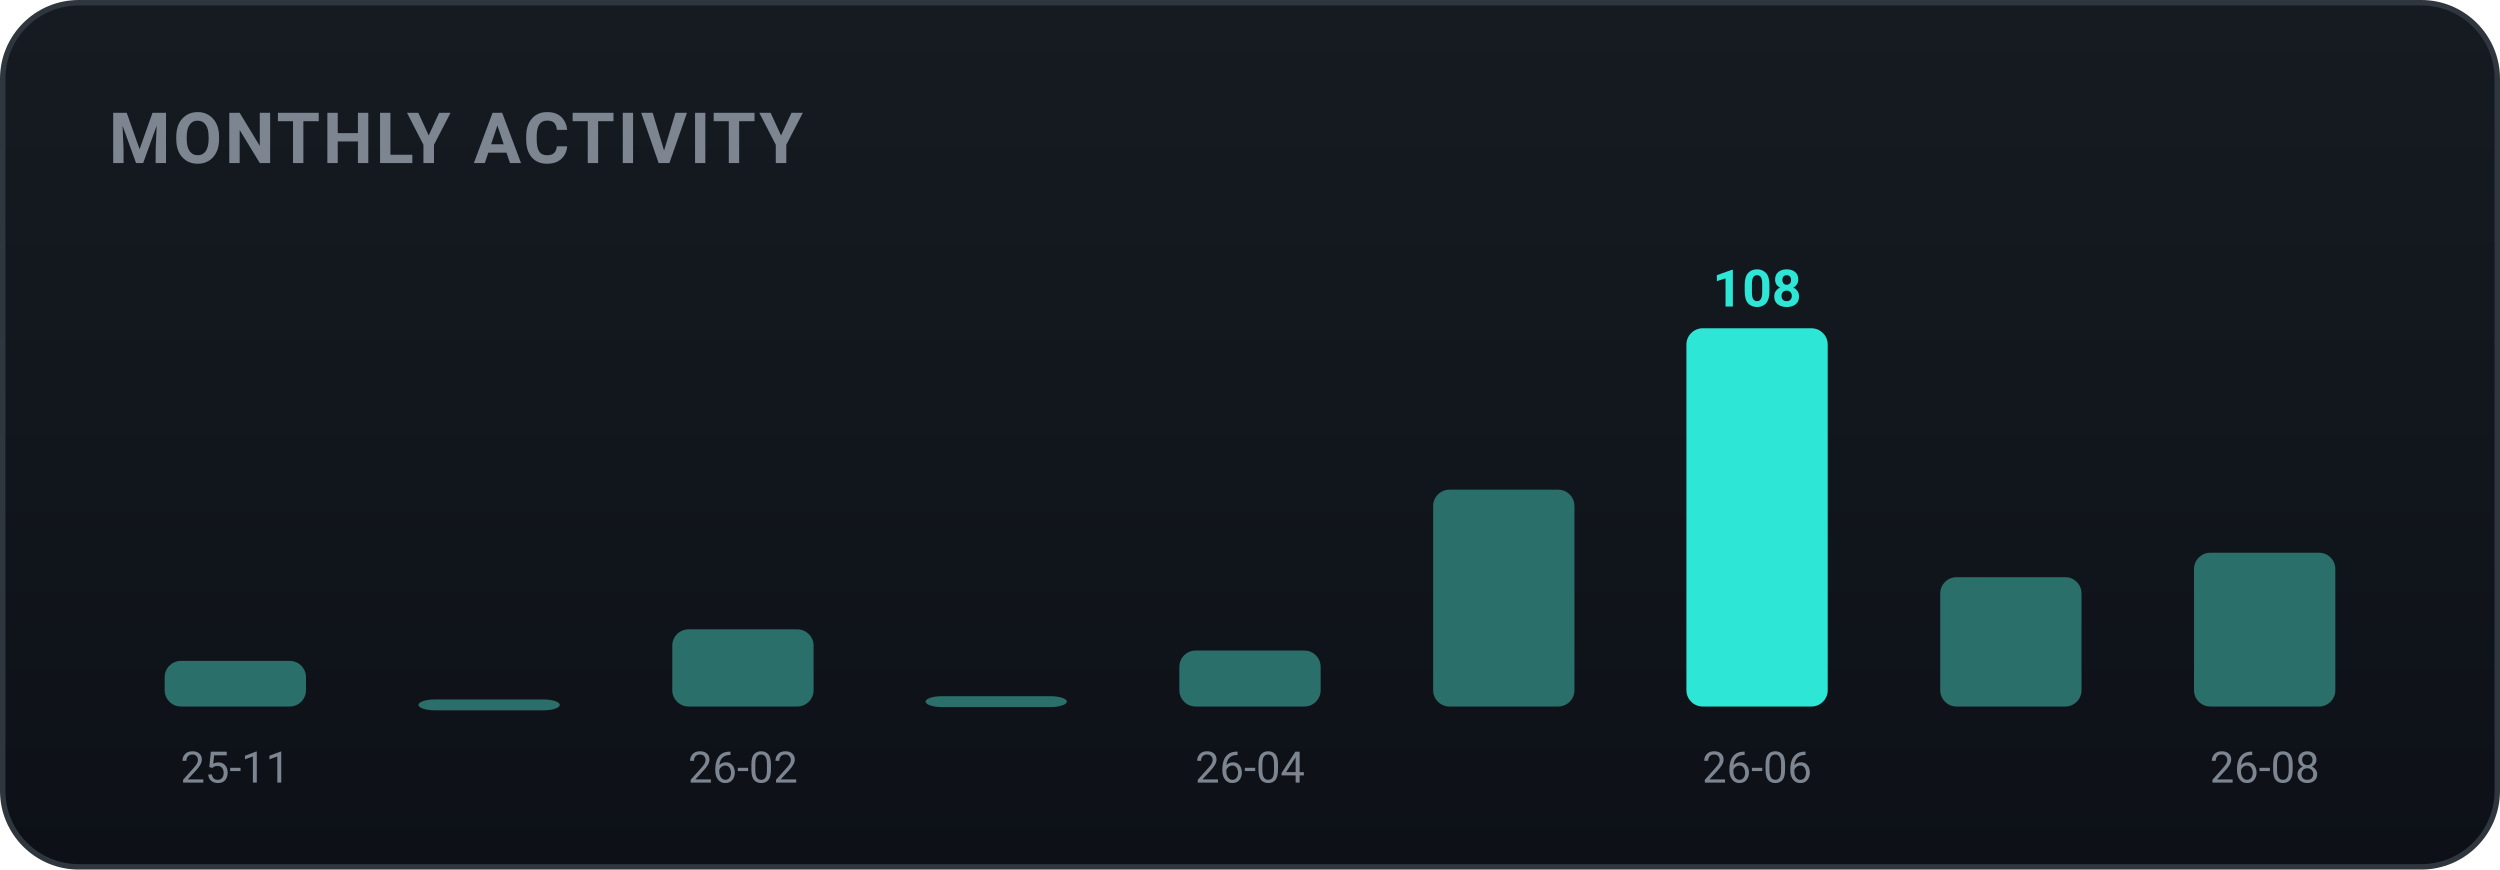
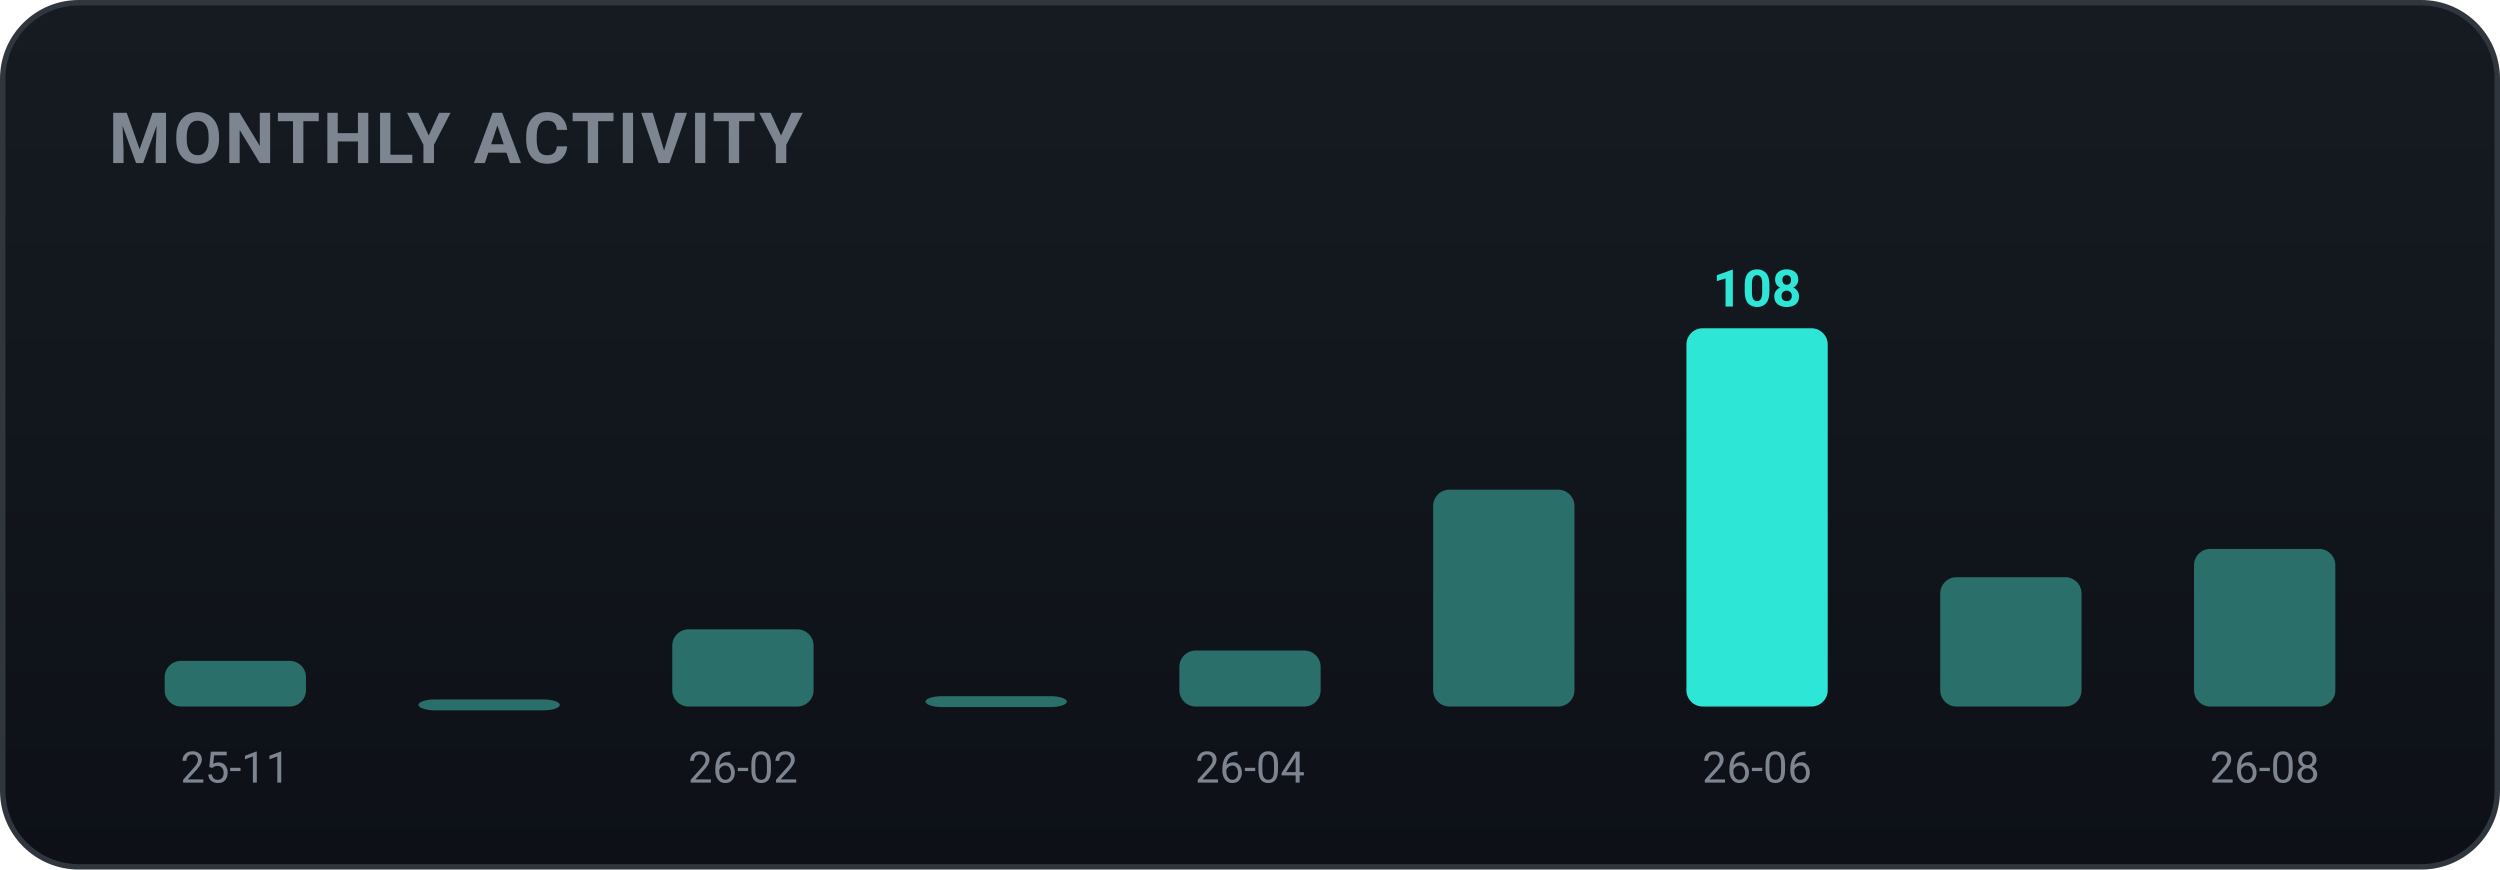
<svg xmlns="http://www.w3.org/2000/svg" width="460" height="160" viewBox="0 0 460 160" role="img" font-family="-apple-system,BlinkMacSystemFont,'Segoe UI',Roboto,'Apple SD Gothic Neo','Malgun Gothic',sans-serif">
  <defs>
    <linearGradient id="bgg" x1="0" y1="0" x2="0" y2="1">
      <stop offset="0" stop-color="#161b22" />
      <stop offset="1" stop-color="#0d1117" />
    </linearGradient>
  </defs>
  <rect x="0.5" y="0.5" width="459" height="159" rx="14" fill="url(#bgg)" stroke="#30363d" />
  <text x="20" y="30" font-family="-apple-system,BlinkMacSystemFont,'Segoe UI',Roboto,'Apple SD Gothic Neo','Malgun Gothic',sans-serif" font-size="13" font-weight="700" fill="#7d8590" letter-spacing="0.5">MONTHLY ACTIVITY</text>
  <rect x="30.3" y="121.6" width="26.0" height="8.4" rx="3" fill="#2b6f6a" />
  <text x="43.3" y="144.0" text-anchor="middle" font-size="8" fill="#7d8590">25-11</text>
  <rect x="77.0" y="128.7" width="26.0" height="2.0" rx="3" fill="#2b6f6a" />
  <rect x="123.7" y="115.8" width="26.0" height="14.2" rx="3" fill="#2b6f6a" />
  <text x="136.7" y="144.0" text-anchor="middle" font-size="8" fill="#7d8590">26-02</text>
  <rect x="170.3" y="128.1" width="26.0" height="2.0" rx="3" fill="#2b6f6a" />
  <rect x="217.0" y="119.7" width="26.0" height="10.3" rx="3" fill="#2b6f6a" />
  <text x="230.0" y="144.0" text-anchor="middle" font-size="8" fill="#7d8590">26-04</text>
  <rect x="263.7" y="90.1" width="26.0" height="39.9" rx="3" fill="#2b6f6a" />
  <rect x="310.3" y="60.4" width="26.0" height="69.6" rx="3" fill="#2ee6d6" />
  <text x="323.3" y="56.4" text-anchor="middle" font-size="9.5" font-weight="700" fill="#2ee6d6">108</text>
  <text x="323.3" y="144.0" text-anchor="middle" font-size="8" fill="#7d8590">26-06</text>
  <rect x="357.0" y="106.2" width="26.0" height="23.8" rx="3" fill="#2b6f6a" />
-   <rect x="403.7" y="101.7" width="26.0" height="28.3" rx="3" fill="#2b6f6a" />
+   <rect x="403.7" y="101.0" width="26.0" height="29.0" rx="3" fill="#2b6f6a" />
  <text x="416.7" y="144.0" text-anchor="middle" font-size="8" fill="#7d8590">26-08</text>
</svg>
